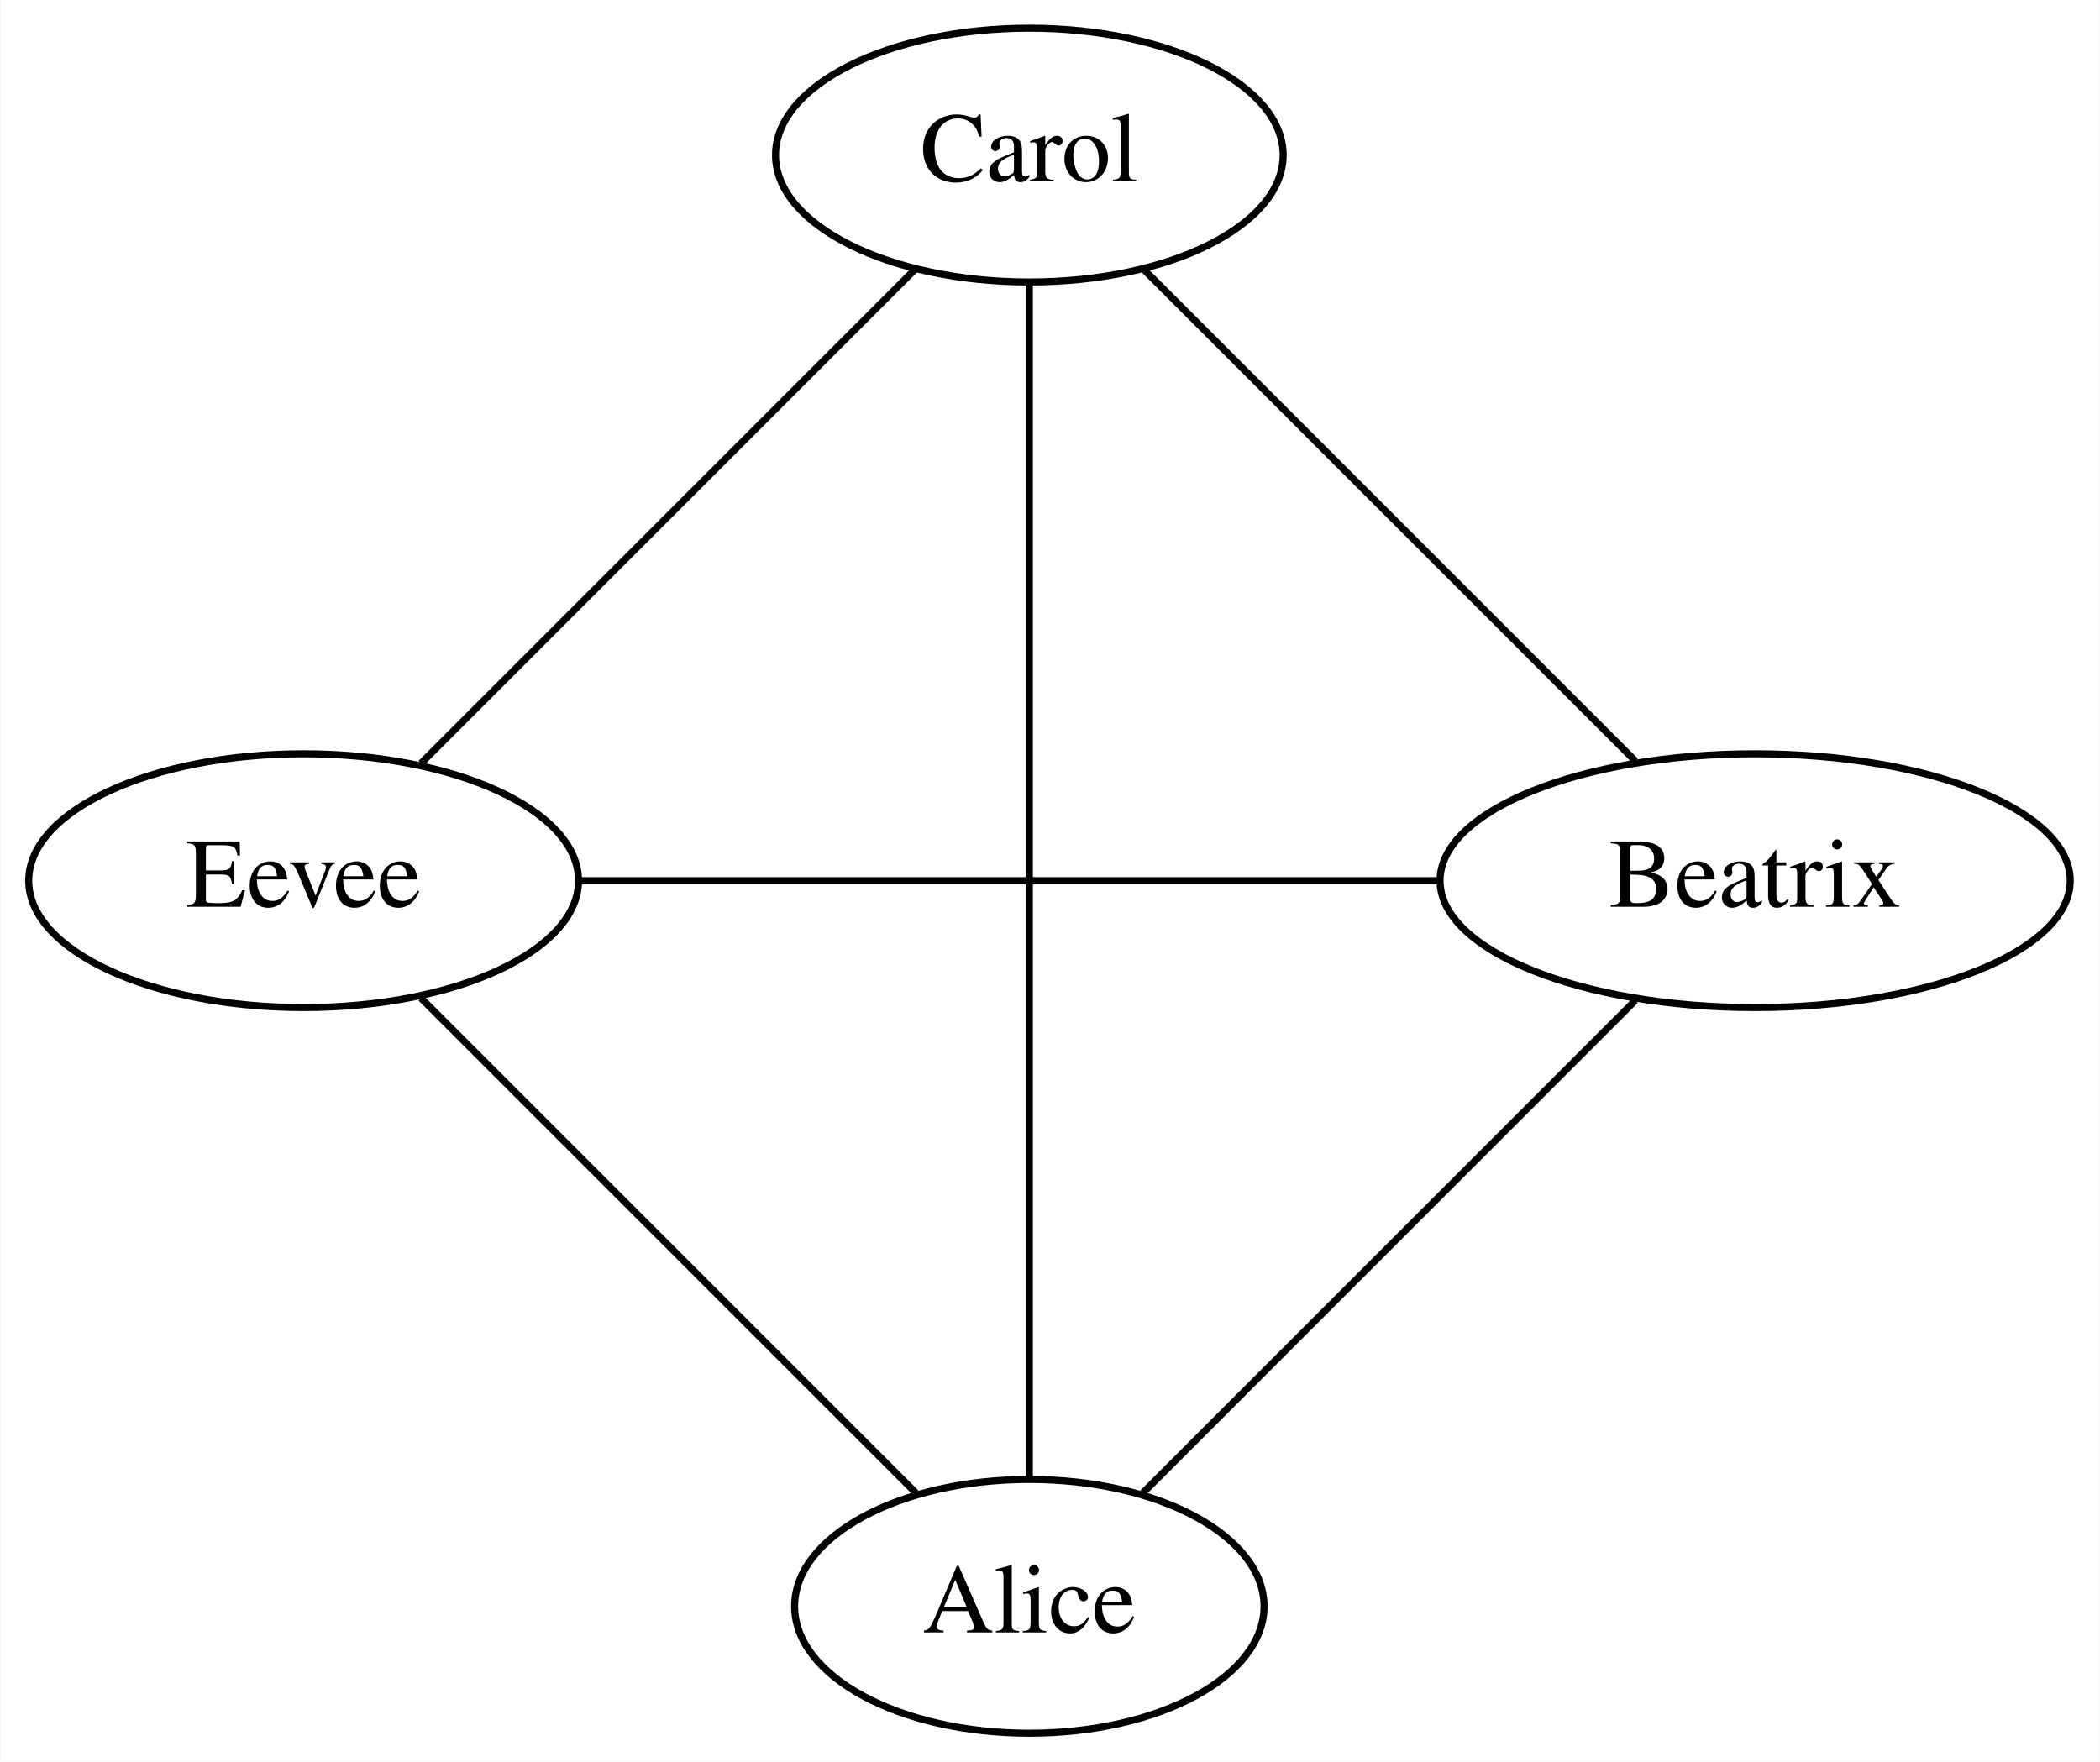
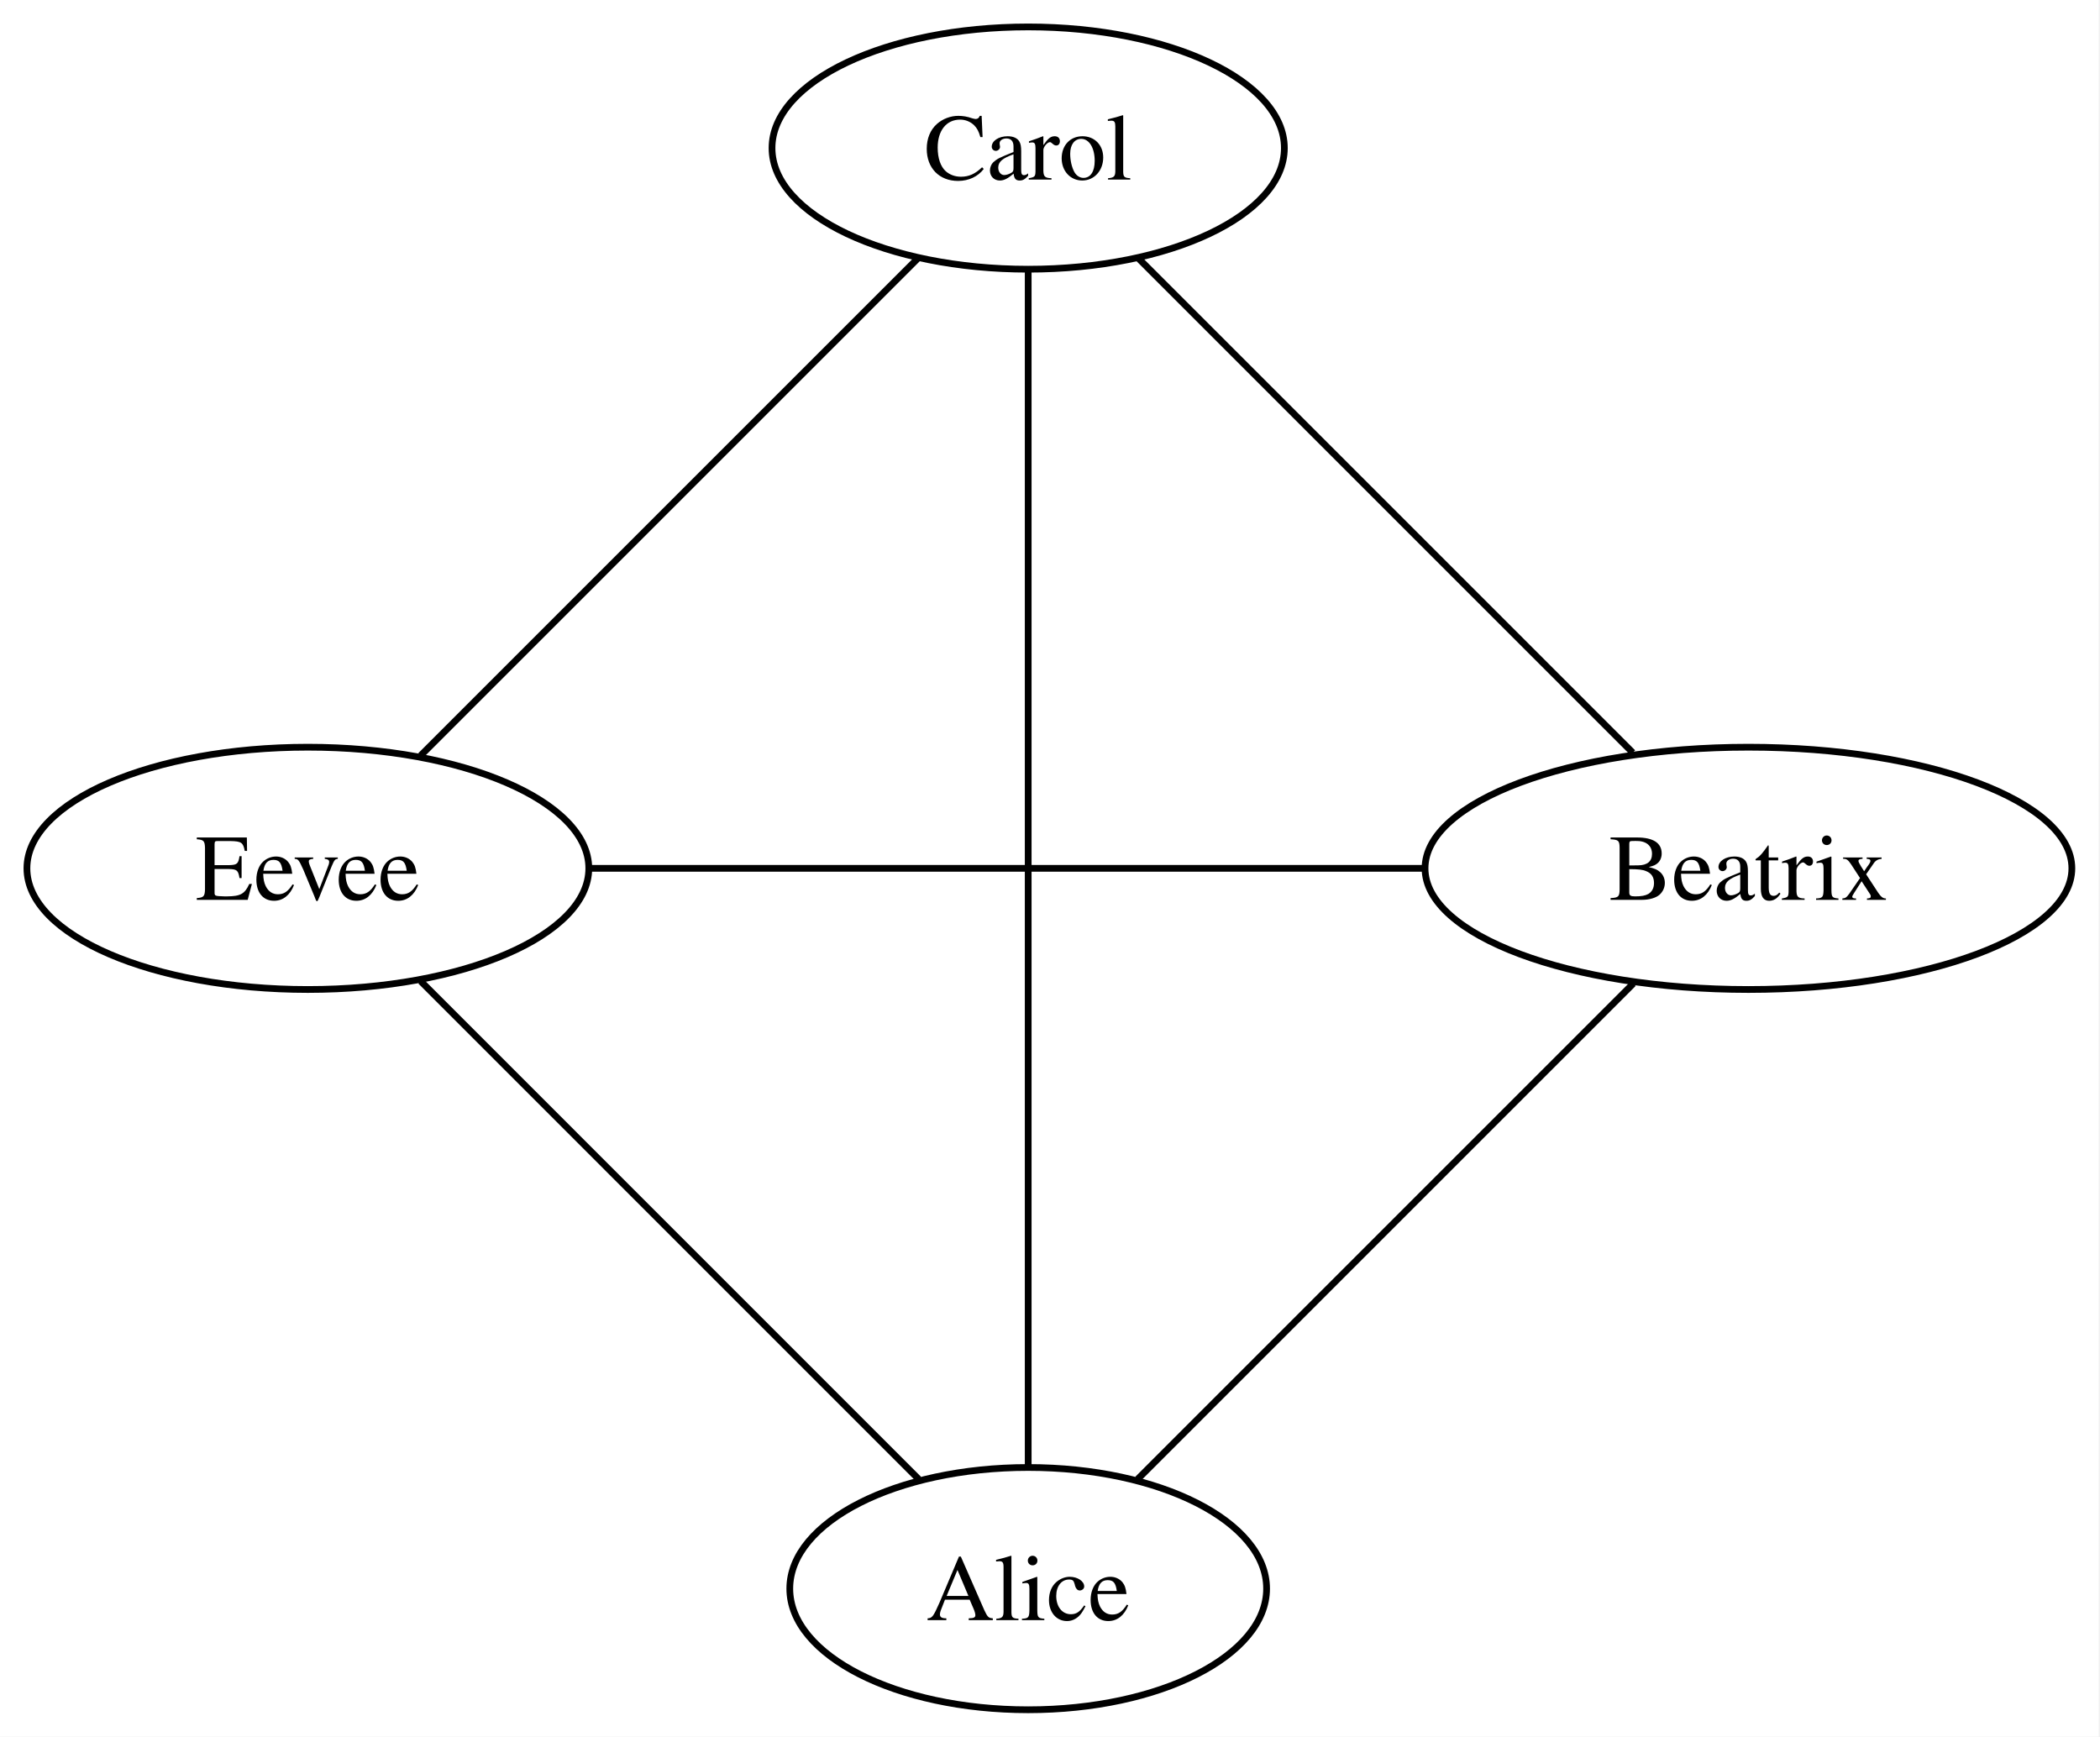
- <svg xmlns="http://www.w3.org/2000/svg" width="298pt" height="250pt" viewBox="0.00 0.00 297.72 249.87">
-   <g id="graph0" class="graph" transform="scale(1 1) rotate(0) translate(4 245.87)">
-     <polygon fill="white" stroke="transparent" points="-4,4 -4,-245.87 293.72,-245.87 293.72,4 -4,4" />
+ <svg xmlns="http://www.w3.org/2000/svg" width="312pt" height="258pt" viewBox="0.00 0.00 312.00 258.00">
+   <g id="graph0" class="graph" transform="scale(1 1) rotate(0) translate(4 254.04)">
+     <polygon fill="white" stroke="none" points="-4,4 -4,-254.04 307.82,-254.04 307.82,4 -4,4" />
    <g id="node1" class="node">
-       <ellipse fill="none" stroke="black" cx="141.93" cy="-18" rx="33.29" ry="18" />
-       <text text-anchor="middle" x="141.93" y="-14.3" font-family="Times,serif" font-size="14.00">Alice</text>
+       <ellipse fill="none" stroke="black" cx="148.76" cy="-18" rx="35.42" ry="18" />
+       <text xml:space="preserve" text-anchor="middle" x="148.76" y="-13.32" font-family="Times,serif" font-size="14.00">Alice</text>
    </g>
    <g id="node2" class="node">
-       <ellipse fill="none" stroke="black" cx="244.87" cy="-120.94" rx="44.69" ry="18" />
-       <text text-anchor="middle" x="244.87" y="-117.24" font-family="Times,serif" font-size="14.00">Beatrix</text>
+       <ellipse fill="none" stroke="black" cx="255.77" cy="-125.02" rx="48.05" ry="18" />
+       <text xml:space="preserve" text-anchor="middle" x="255.77" y="-120.34" font-family="Times,serif" font-size="14.00">Beatrix</text>
    </g>
    <g id="edge1" class="edge">
-       <path fill="none" stroke="black" d="M158.02,-34.08C177.02,-53.08 208.48,-84.55 227.87,-103.94" />
+       <path fill="none" stroke="black" d="M165.01,-34.25C184.89,-54.13 218.39,-87.64 238.66,-107.9" />
    </g>
    <g id="node3" class="node">
-       <ellipse fill="none" stroke="black" cx="141.93" cy="-223.87" rx="36" ry="18" />
-       <text text-anchor="middle" x="141.93" y="-220.17" font-family="Times,serif" font-size="14.00">Carol</text>
+       <ellipse fill="none" stroke="black" cx="148.76" cy="-232.04" rx="38.06" ry="18" />
+       <text xml:space="preserve" text-anchor="middle" x="148.76" y="-227.36" font-family="Times,serif" font-size="14.00">Carol</text>
    </g>
    <g id="edge2" class="edge">
-       <path fill="none" stroke="black" d="M141.93,-36.27C141.93,-75.34 141.93,-166.61 141.93,-205.64" />
+       <path fill="none" stroke="black" d="M148.76,-36.25C148.76,-76.69 148.76,-173.44 148.76,-213.83" />
    </g>
    <g id="node4" class="node">
-       <ellipse fill="none" stroke="black" cx="39" cy="-120.94" rx="38.99" ry="18" />
-       <text text-anchor="middle" x="39" y="-117.24" font-family="Times,serif" font-size="14.00">Eevee</text>
+       <ellipse fill="none" stroke="black" cx="41.74" cy="-125.02" rx="41.74" ry="18" />
+       <text xml:space="preserve" text-anchor="middle" x="41.74" y="-120.34" font-family="Times,serif" font-size="14.00">Eevee</text>
    </g>
    <g id="edge3" class="edge">
-       <path fill="none" stroke="black" d="M125.85,-34.08C106.74,-53.2 75.01,-84.92 55.65,-104.28" />
+       <path fill="none" stroke="black" d="M132.5,-34.25C112.5,-54.25 78.73,-88.03 58.5,-108.26" />
    </g>
    <g id="edge5" class="edge">
-       <path fill="none" stroke="black" d="M227.87,-137.93C208.57,-157.24 177.3,-188.51 158.28,-207.53" />
+       <path fill="none" stroke="black" d="M238.58,-142.21C218.37,-162.42 185.08,-195.71 165.2,-215.59" />
    </g>
    <g id="edge4" class="edge">
-       <path fill="none" stroke="black" d="M199.94,-120.94C163.62,-120.94 112.99,-120.94 78.27,-120.94" />
+       <path fill="none" stroke="black" d="M207.47,-125.02C170.24,-125.02 119.27,-125.02 83.72,-125.02" />
    </g>
    <g id="edge6" class="edge">
-       <path fill="none" stroke="black" d="M125.85,-207.79C106.74,-188.68 75.01,-156.95 55.65,-137.59" />
+       <path fill="none" stroke="black" d="M132.5,-215.78C112.5,-195.78 78.73,-162 58.5,-141.78" />
    </g>
  </g>
</svg>
